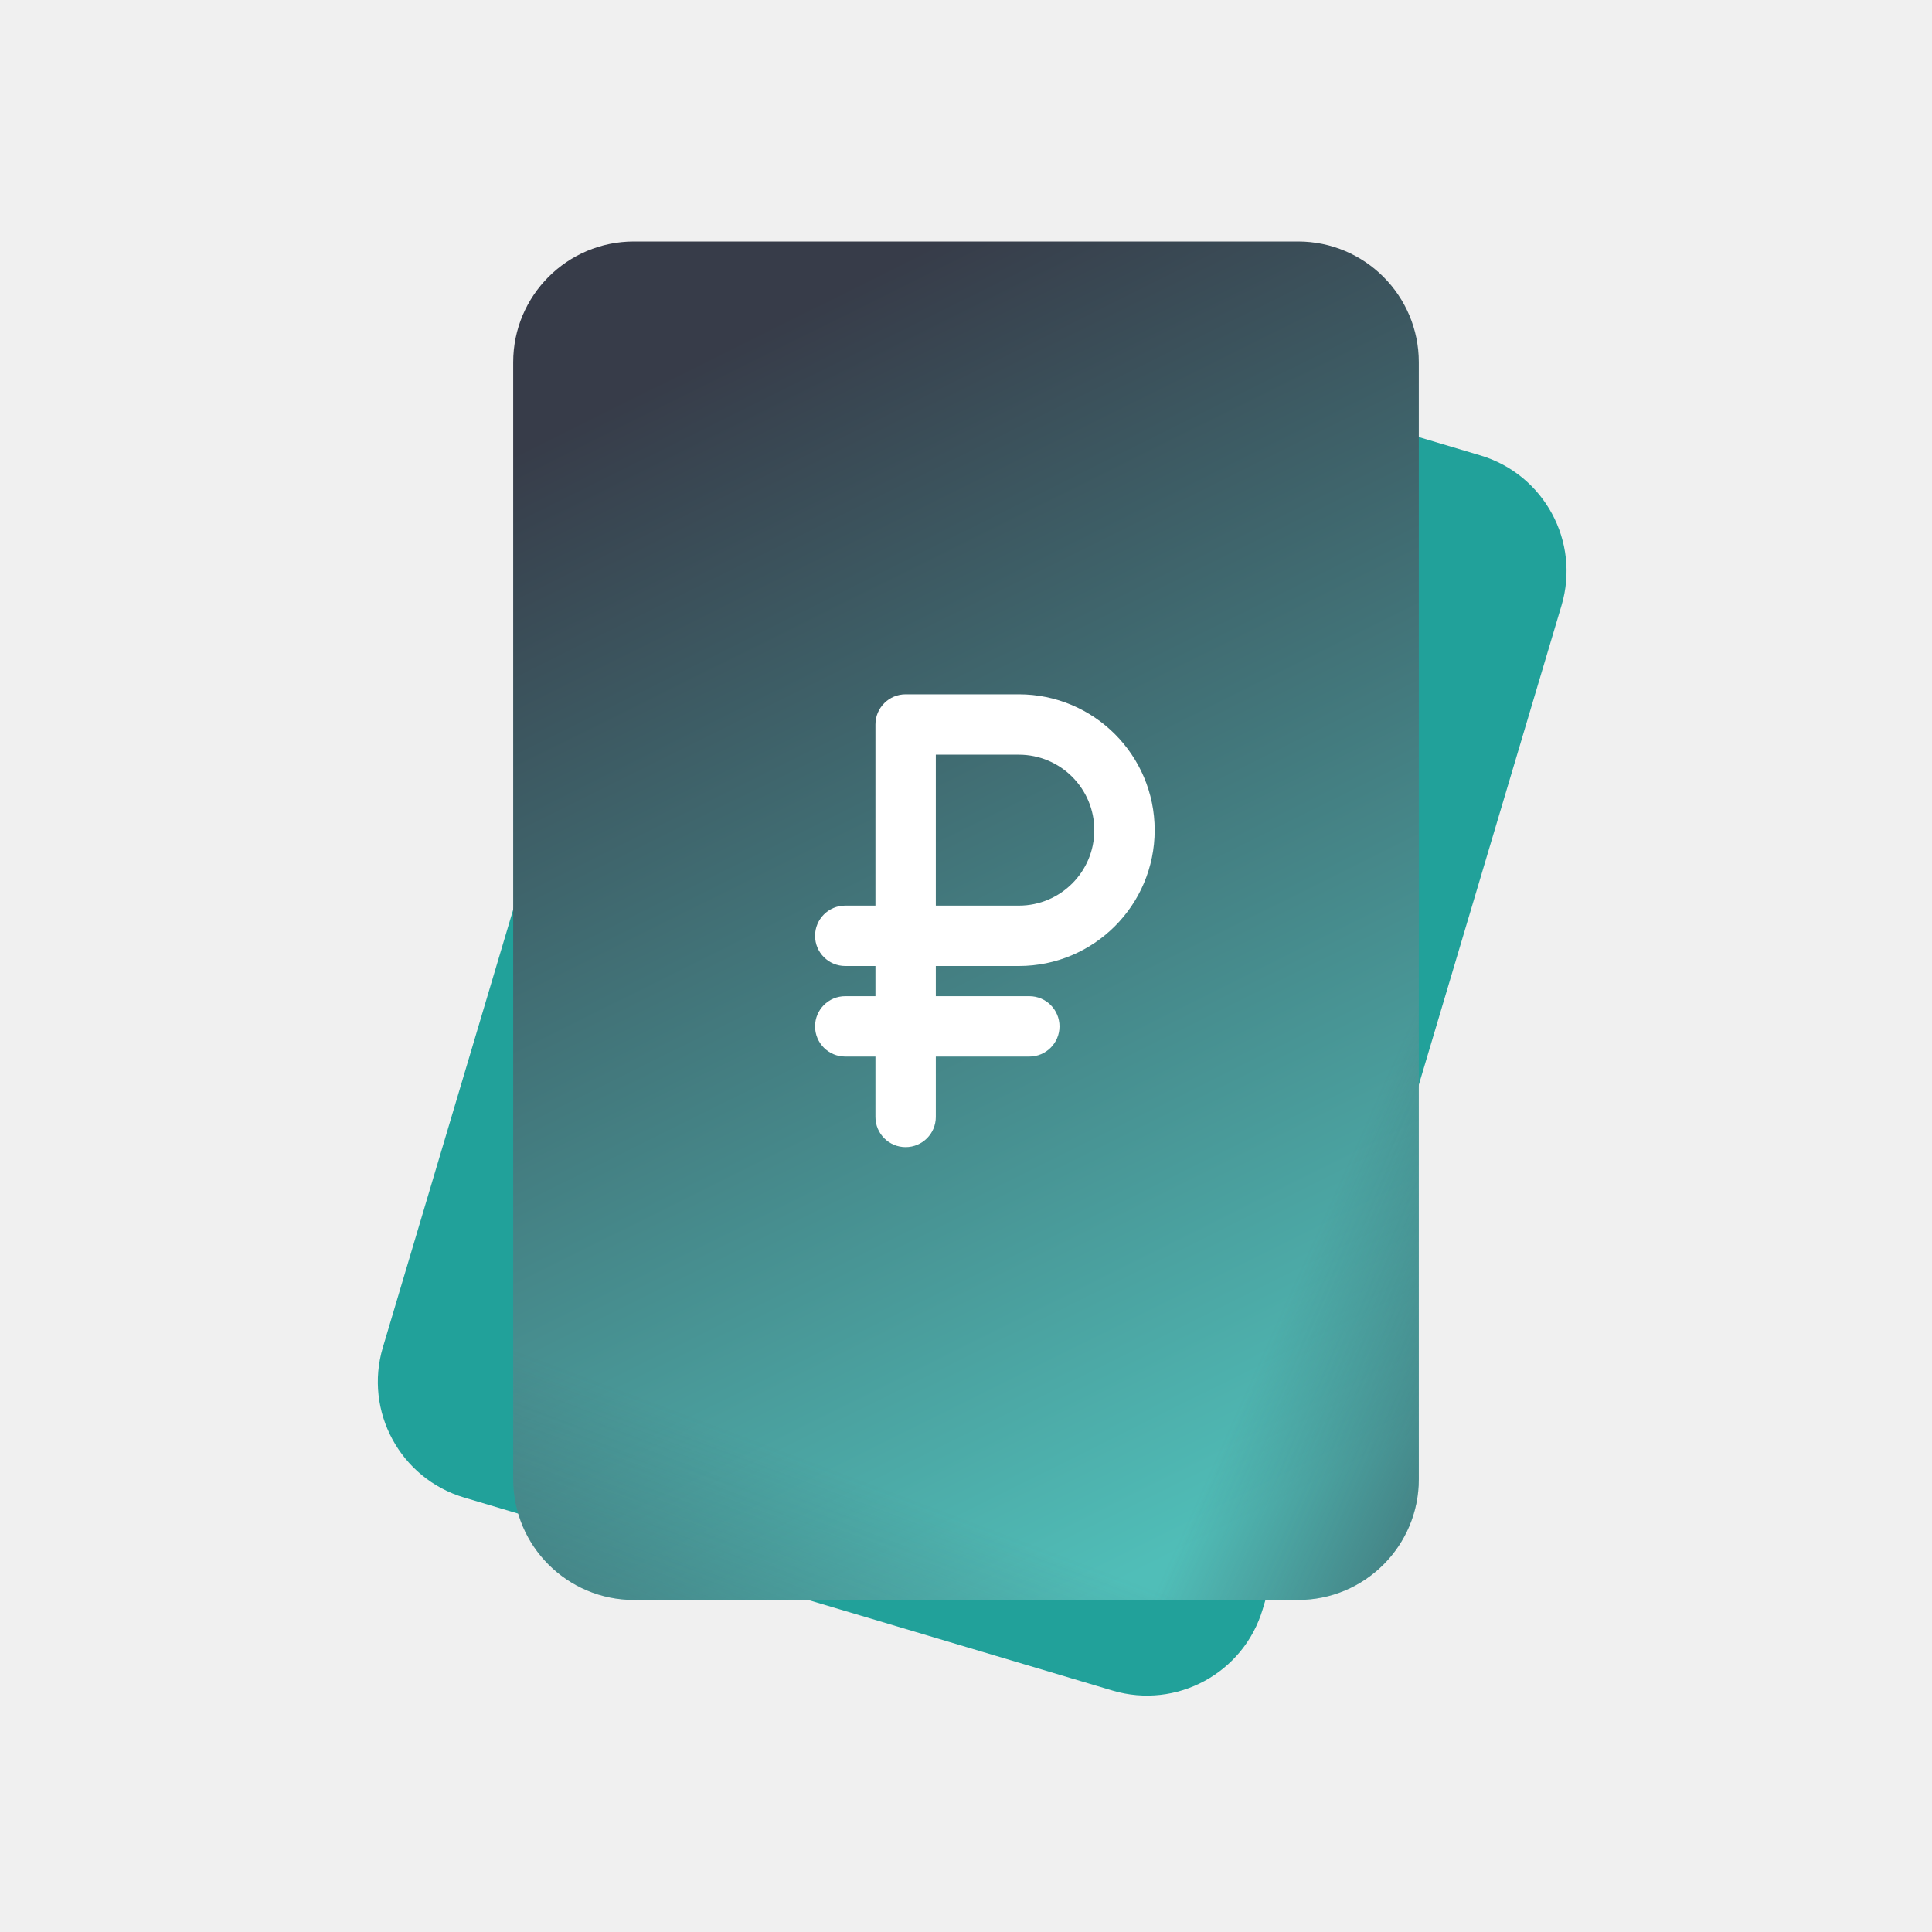
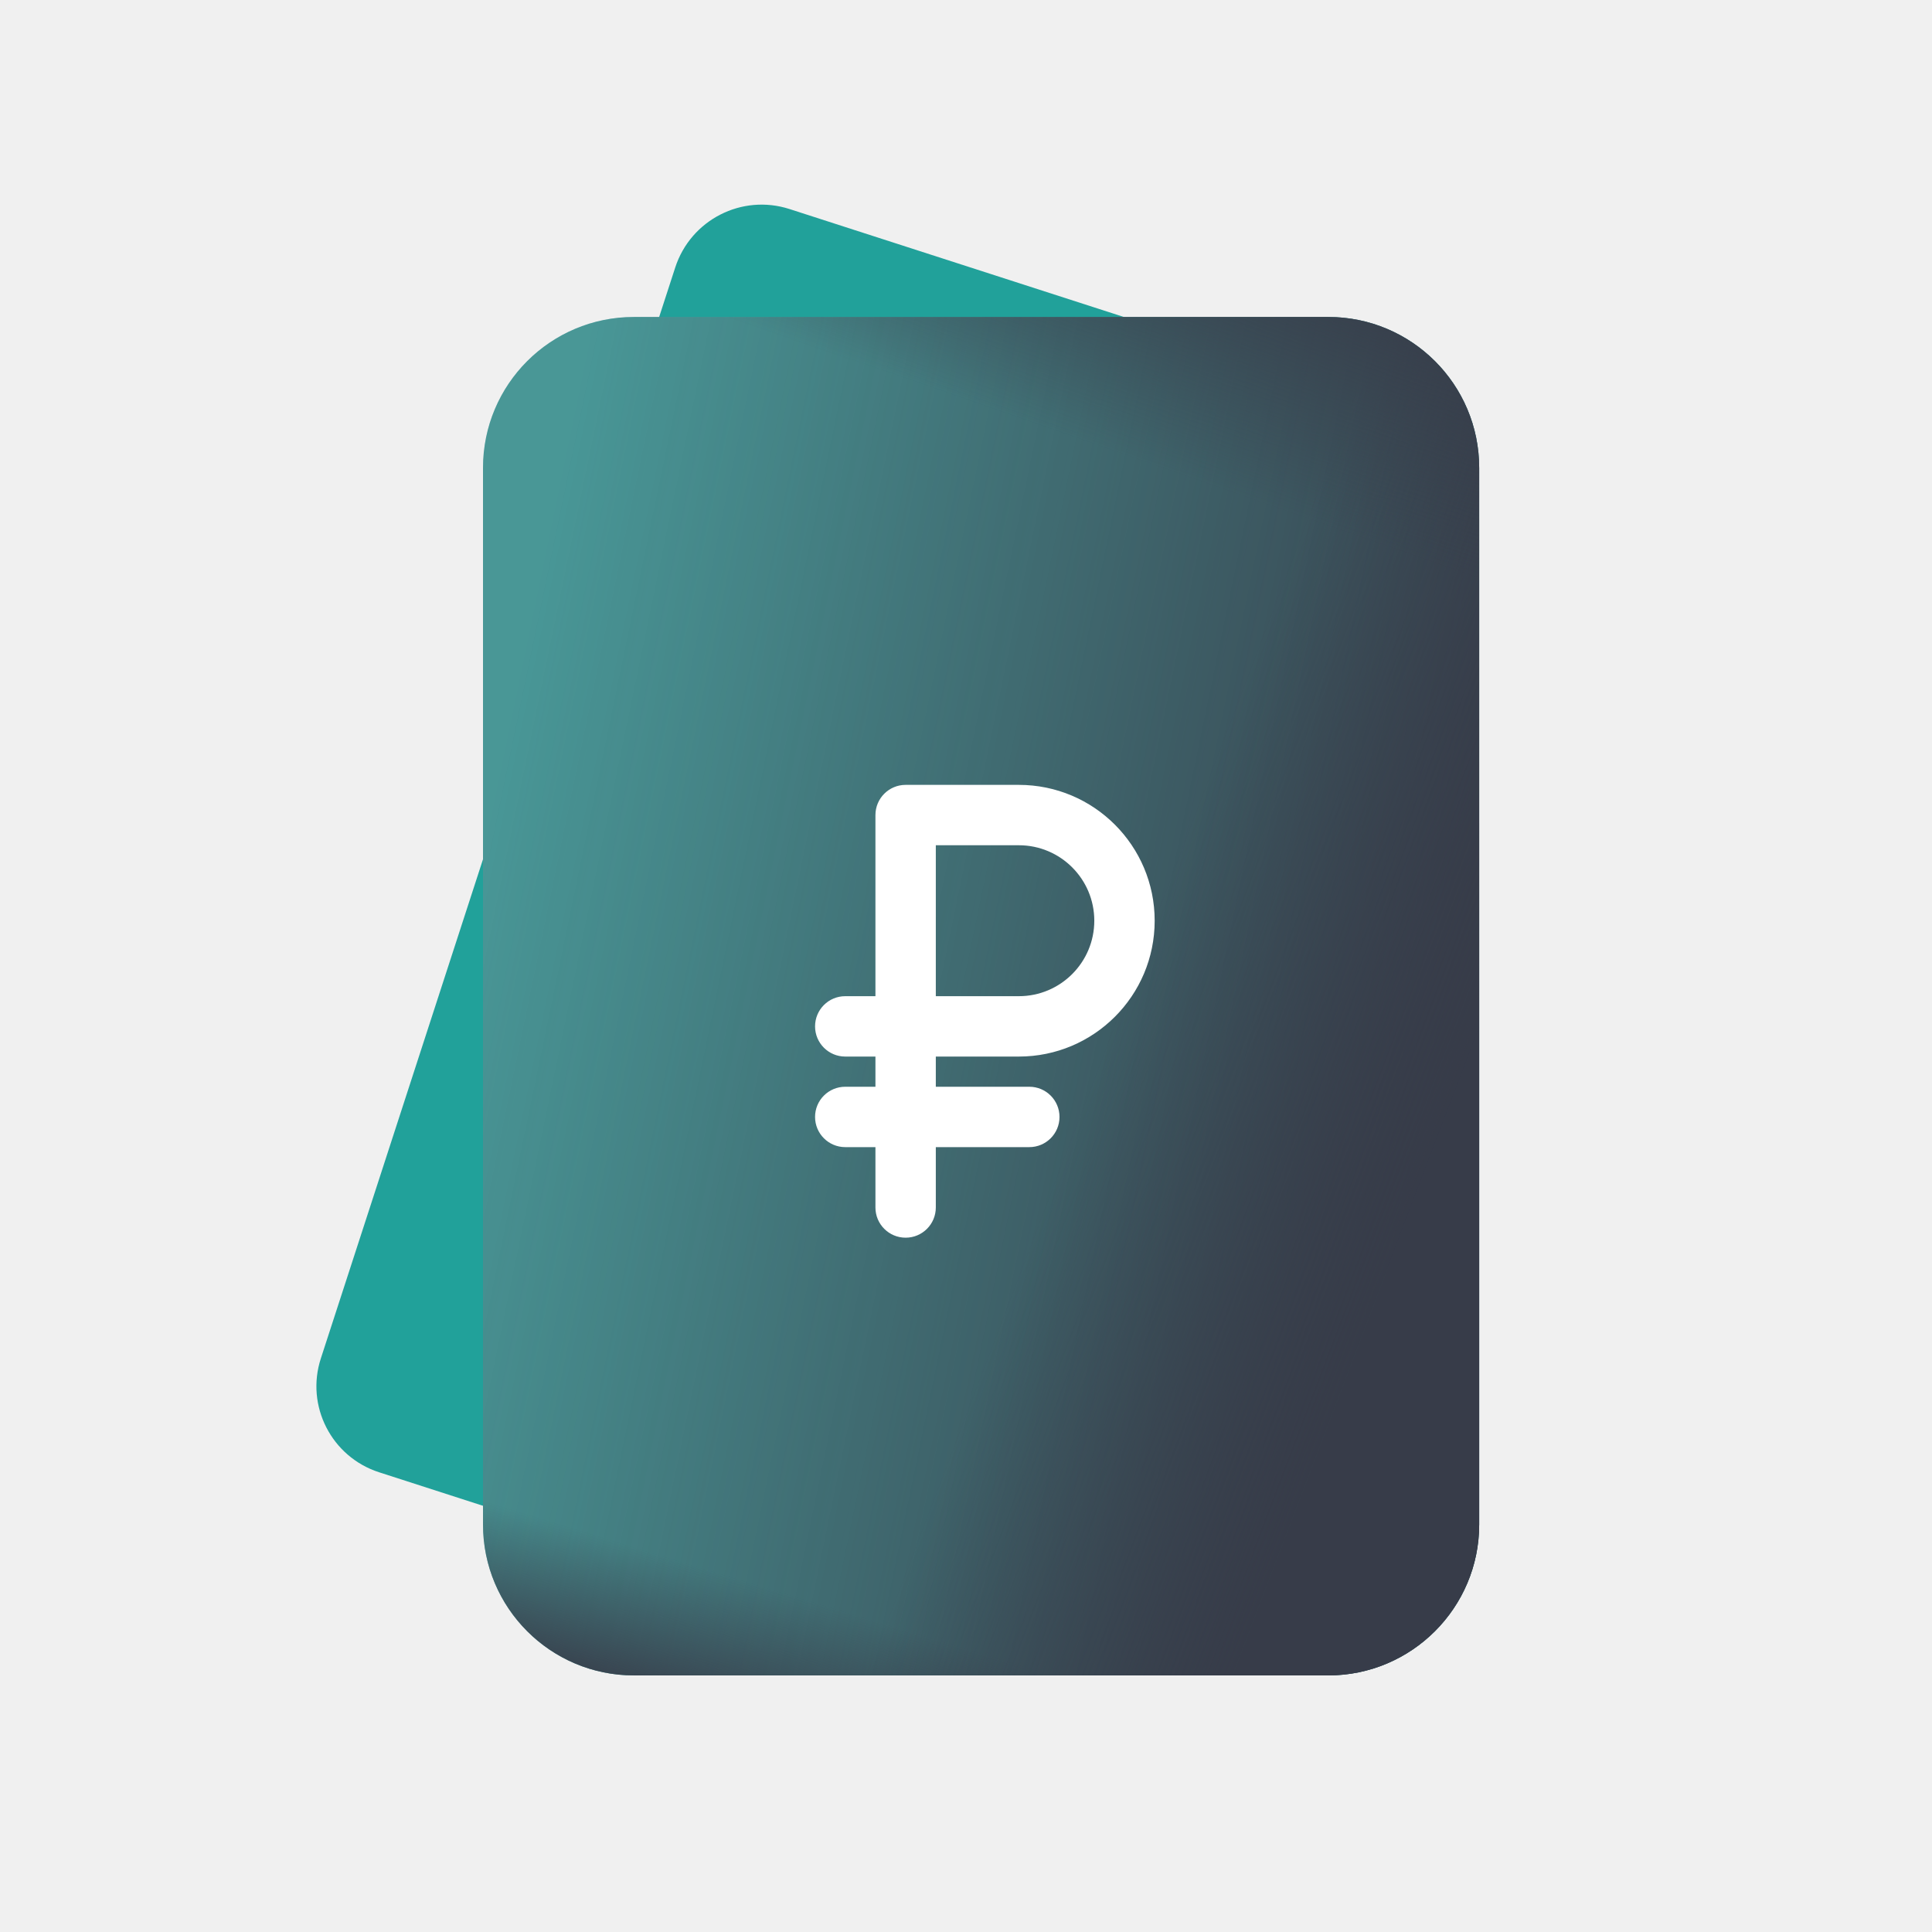
<svg xmlns="http://www.w3.org/2000/svg" width="128" height="128" viewBox="0 0 128 128" fill="none">
-   <path d="M45.163 22.766C46.423 18.531 50.878 16.12 55.113 17.381L98.069 30.169C102.303 31.429 104.714 35.884 103.453 40.119L83.656 106.619C82.396 110.853 77.941 113.264 73.706 112.003L30.75 99.215C26.516 97.955 24.105 93.5 25.366 89.265L45.163 22.766Z" fill="#21A19A" />
-   <path d="M34 24C34 19.582 37.582 16 42 16H86C90.418 16 94 19.582 94 24V98C94 102.418 90.418 106 86 106H42C37.582 106 34 102.418 34 98V24Z" fill="url(#paint0_linear_719_1332)" />
-   <path d="M34 24C34 19.582 37.582 16 42 16H86C90.418 16 94 19.582 94 24V98C94 102.418 90.418 106 86 106H42C37.582 106 34 102.418 34 98V24Z" fill="url(#paint1_linear_719_1332)" />
-   <path d="M34 24C34 19.582 37.582 16 42 16H86C90.418 16 94 19.582 94 24V98C94 102.418 90.418 106 86 106H42C37.582 106 34 102.418 34 98V24Z" fill="url(#paint2_linear_719_1332)" />
-   <path fill-rule="evenodd" clip-rule="evenodd" d="M67.5 46C72.471 46 76.5 50.029 76.5 55C76.5 59.971 72.471 64 67.5 64H62V66H68.195C69.3 66 70.195 66.895 70.195 68C70.195 69.105 69.3 70 68.195 70H62V74C62 75.105 61.105 76 60 76C58.895 76 58 75.105 58 74V70H56C54.895 70 54 69.105 54 68C54 66.895 54.895 66 56 66H58V64H56C54.895 64 54 63.105 54 62C54 60.895 54.895 60 56 60H58V48C58 46.895 58.895 46 60 46H67.5ZM62 60H67.5C70.261 60 72.5 57.761 72.5 55C72.5 52.239 70.261 50 67.5 50H62V60Z" fill="white" />
+   <path fill-rule="evenodd" clip-rule="evenodd" d="M21.26 89.99L44.74 17.71C45.77 14.56 49.15 12.83 52.31 13.85L78.95 22.45C82.11 23.47 83.83 26.85 82.81 30L59.32 102.28C58.3 105.43 54.91 107.16 51.76 106.14L25.11 97.54C21.96 96.52 20.23 93.14 21.26 89.99Z" fill="#21A19A" />
+   <path fill-rule="evenodd" clip-rule="evenodd" d="M42 21H88C93.52 21 98 25.47 98 31V101C98 106.52 93.52 111 88 111H42C36.47 111 32 106.52 32 101V31C32 25.47 36.47 21 42 21Z" fill="#50BEB8" />
+   <path fill-rule="evenodd" clip-rule="evenodd" d="M42 21H88C93.52 21 98 25.47 98 31V101C98 106.52 93.52 111 88 111H42C36.47 111 32 106.52 32 101V31C32 25.47 36.47 21 42 21Z" fill="url(#paint0_linear_719_1332)" />
+   <path fill-rule="evenodd" clip-rule="evenodd" d="M42 21H88C93.52 21 98 25.47 98 31V101C98 106.52 93.52 111 88 111H42C36.47 111 32 106.52 32 101V31C32 25.47 36.47 21 42 21Z" fill="url(#paint1_linear_719_1332)" />
+   <path fill-rule="evenodd" clip-rule="evenodd" d="M42 21H88C93.52 21 98 25.47 98 31V101C98 106.52 93.52 111 88 111H42C36.47 111 32 106.52 32 101V31C32 25.47 36.47 21 42 21Z" fill="url(#paint2_linear_719_1332)" />
+   <path fill-rule="evenodd" clip-rule="evenodd" d="M42 21H88C93.52 21 98 25.47 98 31V101C98 106.52 93.52 111 88 111H42C36.47 111 32 106.52 32 101V31C32 25.47 36.47 21 42 21Z" fill="url(#paint3_linear_719_1332)" />
+   <path fill-rule="evenodd" clip-rule="evenodd" d="M67.5 52C72.471 52 76.5 56.029 76.5 61C76.5 65.971 72.471 70 67.5 70H62V72H68.195C69.3 72 70.195 72.895 70.195 74C70.195 75.105 69.3 76 68.195 76H62V80C62 81.105 61.105 82 60 82C58.895 82 58 81.105 58 80V76H56C54.895 76 54 75.105 54 74C54 72.895 54.895 72 56 72H58V70H56C54.895 70 54 69.105 54 68C54 66.895 54.895 66 56 66H58V54C58 52.895 58.895 52 60 52H67.5ZM62 66H67.5C70.261 66 72.5 63.761 72.5 61C72.5 58.239 70.261 56 67.5 56H62V66Z" fill="white" />
  <defs>
-     <linearGradient id="paint0_linear_719_1332" x1="75" y1="104.5" x2="37.144" y2="28.426" gradientUnits="userSpaceOnUse">
-       <stop stop-color="#50BEB8" />
+     <linearGradient id="paint0_linear_719_1332" x1="32" y1="54.914" x2="98" y2="68.591" gradientUnits="userSpaceOnUse">
+       <stop stop-color="#373C49" stop-opacity="0.3" />
      <stop offset="1" stop-color="#373C49" />
    </linearGradient>
-     <linearGradient id="paint1_linear_719_1332" x1="94" y1="101.5" x2="80.934" y2="95.647" gradientUnits="userSpaceOnUse">
-       <stop stop-color="#384550" stop-opacity="0.5" />
-       <stop offset="1" stop-color="#384550" stop-opacity="0" />
+     <linearGradient id="paint1_linear_719_1332" x1="76.562" y1="60.414" x2="98" y2="68.591" gradientUnits="userSpaceOnUse">
+       <stop stop-color="#373C49" stop-opacity="0" />
+       <stop offset="1" stop-color="#373C49" />
    </linearGradient>
-     <linearGradient id="paint2_linear_719_1332" x1="36.5" y1="104" x2="41" y2="92" gradientUnits="userSpaceOnUse">
-       <stop stop-color="#384550" stop-opacity="0.3" />
-       <stop offset="1" stop-color="#384550" stop-opacity="0" />
+     <linearGradient id="paint2_linear_719_1332" x1="38.898" y1="101.516" x2="36.001" y2="111" gradientUnits="userSpaceOnUse">
+       <stop stop-color="#373C49" stop-opacity="0" />
+       <stop offset="1" stop-color="#373C49" />
+     </linearGradient>
+     <linearGradient id="paint3_linear_719_1332" x1="83.23" y1="33.269" x2="89.121" y2="16.363" gradientUnits="userSpaceOnUse">
+       <stop stop-color="#373C49" stop-opacity="0" />
+       <stop offset="1" stop-color="#373C49" />
    </linearGradient>
  </defs>
</svg>
